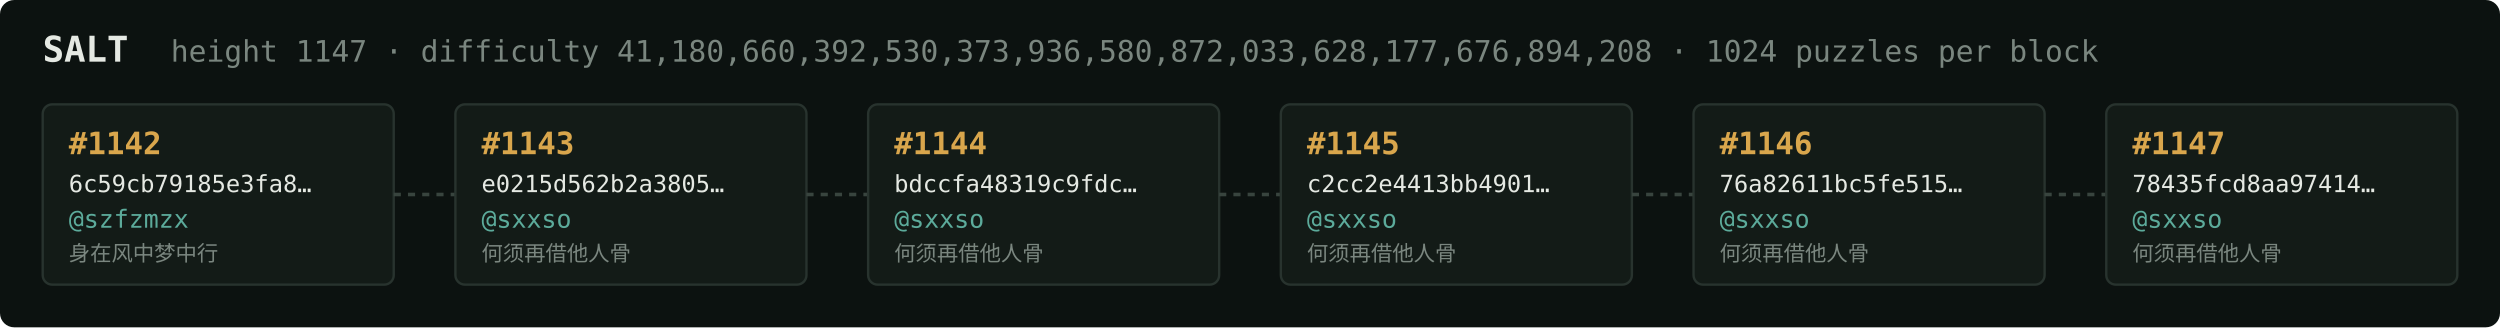
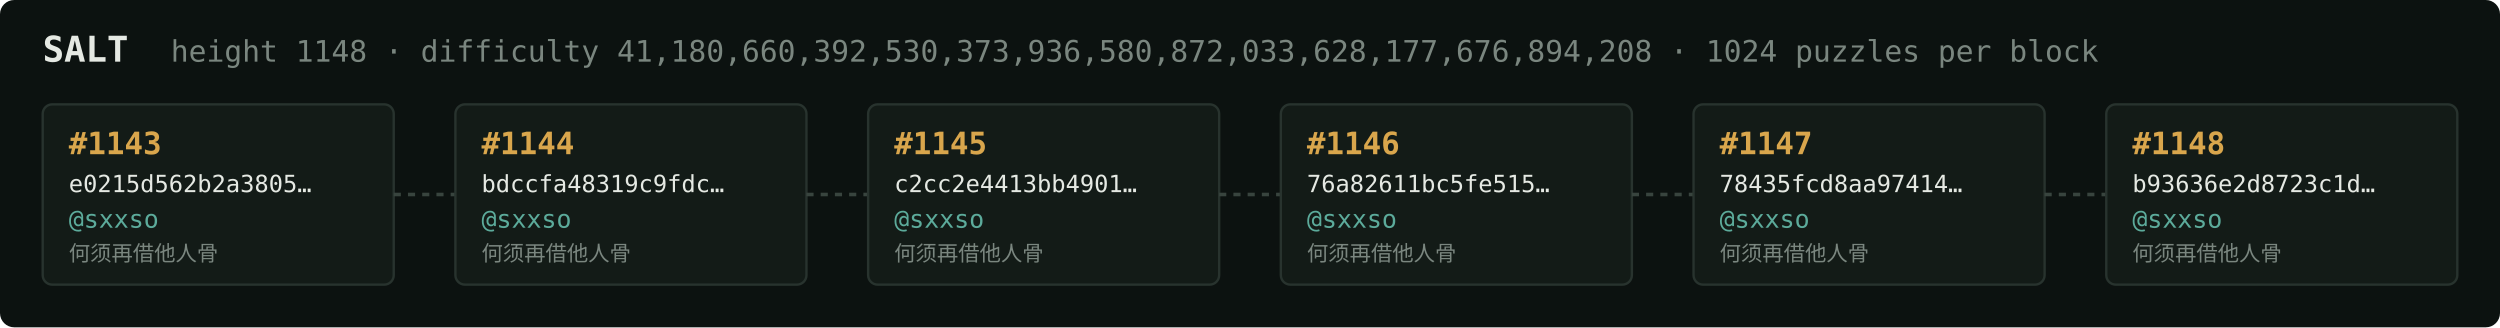
<svg xmlns="http://www.w3.org/2000/svg" width="1054" height="138" viewBox="0 0 1054 138" font-family="ui-monospace,SFMono-Regular,Menlo,monospace">
  <rect fill="#0c1210" width="1054" height="138" rx="6" />
  <text x="18" y="26" fill="#e5e9e3" font-size="15" font-weight="700">SALT</text>
-   <text x="72" y="26" fill="#7a867f" font-size="12.5">height 1147 · difficulty 41,180,660,392,530,373,936,580,872,033,628,177,676,894,208 · 1024 puzzles per block</text>
+   <text x="72" y="26" fill="#7a867f" font-size="12.5">height 1148 · difficulty 41,180,660,392,530,373,936,580,872,033,628,177,676,894,208 · 1024 puzzles per block</text>
  <rect x="18" y="44" width="148" height="76" rx="4" fill="#131b17" stroke="#28332e" stroke-width="1" />
-   <text x="29" y="65" fill="#d9a64c" font-size="13" font-weight="700">#1142</text>
-   <text x="29" y="81" fill="#e5e9e3" font-size="10">6c59cb79185e3fa8…</text>
-   <text x="29" y="96" fill="#5cab9b" font-size="10.5">@szfzmzx</text>
-   <text x="29" y="110" fill="#7a867f" font-size="9">身在风中梦中行</text>
+   <text x="29" y="65" fill="#d9a64c" font-size="13" font-weight="700">#1143</text>
+   <text x="29" y="81" fill="#e5e9e3" font-size="10">e0215d562b2a3805…</text>
+   <text x="29" y="96" fill="#5cab9b" font-size="10.5">@sxxso</text>
+   <text x="29" y="110" fill="#7a867f" font-size="9">何须再借他人骨</text>
  <line x1="166" y1="82.0" x2="192" y2="82.0" stroke="#38443e" stroke-width="1.5" stroke-dasharray="3 3" />
  <rect x="192" y="44" width="148" height="76" rx="4" fill="#131b17" stroke="#28332e" stroke-width="1" />
-   <text x="203" y="65" fill="#d9a64c" font-size="13" font-weight="700">#1143</text>
-   <text x="203" y="81" fill="#e5e9e3" font-size="10">e0215d562b2a3805…</text>
+   <text x="203" y="65" fill="#d9a64c" font-size="13" font-weight="700">#1144</text>
+   <text x="203" y="81" fill="#e5e9e3" font-size="10">bdccfa48319c9fdc…</text>
  <text x="203" y="96" fill="#5cab9b" font-size="10.5">@sxxso</text>
  <text x="203" y="110" fill="#7a867f" font-size="9">何须再借他人骨</text>
  <line x1="340" y1="82.0" x2="366" y2="82.0" stroke="#38443e" stroke-width="1.5" stroke-dasharray="3 3" />
  <rect x="366" y="44" width="148" height="76" rx="4" fill="#131b17" stroke="#28332e" stroke-width="1" />
-   <text x="377" y="65" fill="#d9a64c" font-size="13" font-weight="700">#1144</text>
-   <text x="377" y="81" fill="#e5e9e3" font-size="10">bdccfa48319c9fdc…</text>
+   <text x="377" y="65" fill="#d9a64c" font-size="13" font-weight="700">#1145</text>
+   <text x="377" y="81" fill="#e5e9e3" font-size="10">c2cc2e4413bb4901…</text>
  <text x="377" y="96" fill="#5cab9b" font-size="10.5">@sxxso</text>
  <text x="377" y="110" fill="#7a867f" font-size="9">何须再借他人骨</text>
  <line x1="514" y1="82.0" x2="540" y2="82.0" stroke="#38443e" stroke-width="1.5" stroke-dasharray="3 3" />
  <rect x="540" y="44" width="148" height="76" rx="4" fill="#131b17" stroke="#28332e" stroke-width="1" />
-   <text x="551" y="65" fill="#d9a64c" font-size="13" font-weight="700">#1145</text>
-   <text x="551" y="81" fill="#e5e9e3" font-size="10">c2cc2e4413bb4901…</text>
+   <text x="551" y="65" fill="#d9a64c" font-size="13" font-weight="700">#1146</text>
+   <text x="551" y="81" fill="#e5e9e3" font-size="10">76a82611bc5fe515…</text>
  <text x="551" y="96" fill="#5cab9b" font-size="10.5">@sxxso</text>
  <text x="551" y="110" fill="#7a867f" font-size="9">何须再借他人骨</text>
  <line x1="688" y1="82.0" x2="714" y2="82.0" stroke="#38443e" stroke-width="1.5" stroke-dasharray="3 3" />
  <rect x="714" y="44" width="148" height="76" rx="4" fill="#131b17" stroke="#28332e" stroke-width="1" />
-   <text x="725" y="65" fill="#d9a64c" font-size="13" font-weight="700">#1146</text>
-   <text x="725" y="81" fill="#e5e9e3" font-size="10">76a82611bc5fe515…</text>
+   <text x="725" y="65" fill="#d9a64c" font-size="13" font-weight="700">#1147</text>
+   <text x="725" y="81" fill="#e5e9e3" font-size="10">78435fcd8aa97414…</text>
  <text x="725" y="96" fill="#5cab9b" font-size="10.5">@sxxso</text>
  <text x="725" y="110" fill="#7a867f" font-size="9">何须再借他人骨</text>
  <line x1="862" y1="82.0" x2="888" y2="82.0" stroke="#38443e" stroke-width="1.5" stroke-dasharray="3 3" />
  <rect x="888" y="44" width="148" height="76" rx="4" fill="#131b17" stroke="#28332e" stroke-width="1" />
-   <text x="899" y="65" fill="#d9a64c" font-size="13" font-weight="700">#1147</text>
-   <text x="899" y="81" fill="#e5e9e3" font-size="10">78435fcd8aa97414…</text>
+   <text x="899" y="65" fill="#d9a64c" font-size="13" font-weight="700">#1148</text>
+   <text x="899" y="81" fill="#e5e9e3" font-size="10">b93636e2d8723c1d…</text>
  <text x="899" y="96" fill="#5cab9b" font-size="10.5">@sxxso</text>
  <text x="899" y="110" fill="#7a867f" font-size="9">何须再借他人骨</text>
</svg>
